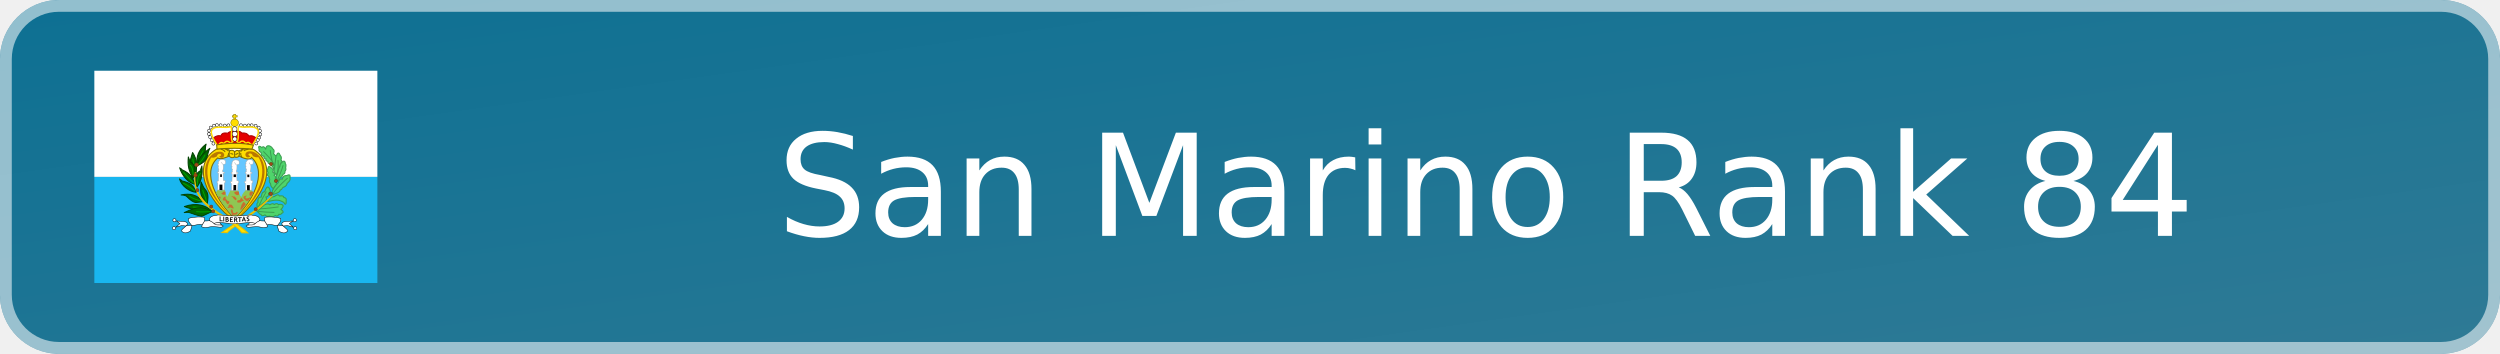
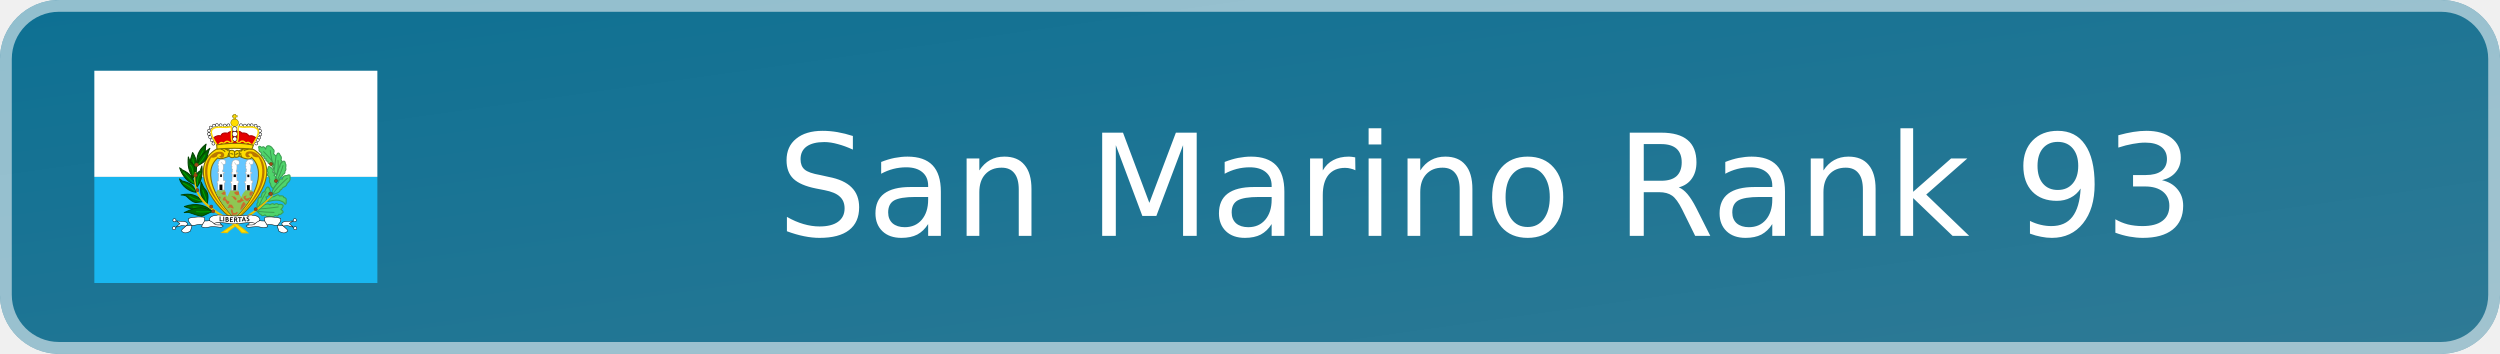
- <svg xmlns="http://www.w3.org/2000/svg" width="212" height="30" viewBox="0 0 212 30" role="img" aria-label="San Marino Rank 84">
+ <svg xmlns="http://www.w3.org/2000/svg" width="212" height="30" viewBox="0 0 212 30" role="img" aria-label="San Marino Rank 93">
  <defs>
    <linearGradient id="badge-background" x1="0" y1="0" x2="100%" y2="100%">
      <stop offset="0" stop-color="#0d7093" />
      <stop offset="1" stop-color="#2f7a95" />
    </linearGradient>
  </defs>
  <rect width="212" height="30" rx="5" fill="url(#badge-background)" />
  <rect x=".5" y=".5" width="211" height="29" rx="4.5" fill="none" stroke="#ffffff" stroke-opacity=".55" />
  <svg x="8" y="6" width="24" height="18" aria-hidden="true" id="flag-icons-sm" viewBox="0 0 640 480">
    <g fill-rule="evenodd" stroke-width="1pt">
      <path fill="#19b6ef" d="M0 240h640v240H0z" />
      <path fill="#fff" d="M0 0h640v240H0z" />
    </g>
    <path fill="#fd0" fill-rule="evenodd" stroke="#7d6c00" stroke-width="2.4" d="M317 339.2C369.6 300 426 220 359.9 177.8c-12.3-2.4-26-1.7-32.7 3.6-3.5-2-6.3-1.8-9.8 1.9-2.5-3-5-4.4-10-2.9a41 41 0 0 0-31.5-3C218 211.8 253.4 294 317 339.1z" />
    <g stroke="#3a9d4f">
      <path fill="#4fd46b" fill-rule="evenodd" stroke-linejoin="round" stroke-width="2.4" d="M414 250.1s6-8 6.2-8c5.9-3.4 6.5-7.9 6.5-7.9 5.9-1.8 4-6.7 4.5-7.3a6 6 0 0 0 1.4-7.1c0-.8 2-8.4-.8-9.4.1-8-4.8-7.3-8.8-2-4.2 1.2-5.1 4.7-3.6 8.5-5.5 0-5.7 8-4.1 12.4-7.3-.2-3.3 8-3.5 8.4-2.4 1.2 1.9 12.8 2.3 12.4zm-46 68.2 3.6 2.2c.8 2.8 3.4 4.6 5.3 4.1 1 4.3 5.6 3.7 9 1.2 2.7 4 6 4 10.6 2.7 4 3 9.3 1.7 12.8-1.4 3.7 3 6.2.8 8.1-2.5 3 .8 5.2.3 6.3-2.6 5.7-.5 2.9-5.9-1.8-8.2 3.7-3.2 7.9-10 2-11-1.8-1.3-5.3-1-7.9.2-.7-3-4.8-3.7-9.4-.4-1.5-3.3-7-1.7-9.5.6-3.3-2.8-7.2-2.8-12.9.4zm0-8.7c.6-3.8-2-10.6 2-11.2-.7-6.3.3-13.3 7.5-12.7 1.2-5.9 1-11.4 7.8-12.2 0 0 5.5-19.1 11.2-5.9 2.2 3.9 1.8 10.2-2.7 9 .9 4.7-.7 8.9-5.9 8.7 2.3 3.4 1.6 7.9-1 10zm33.1-23.9 6-1.2c6-4 8.5-5.7 11.5-1.2 5.1-1 10-.6 9.8 3.4 6 .5 6 4.3 5.3 7.4 1 5.3-1.4 12.3-5 3.8-11.9-7.2-18.6-6.2-37.3-2zm3.1-5.9c.2-.2 17.5-4.7 15.7-10 4.9-.8 5.9-5.7 6-5.7 10.3-3.2 9.7-9.1 9.7-9.1 2.9-3.1 8-6.3 6.9-11.8.3-6.3.9-10.2-7.6-6.1-6.3-.6-8.5 3-10.3 8.5-3-3.5-7.8 2.1-8.4 7.1 0 0-7.7 7.6-7.7 7.8l-6.5 12z" />
      <path fill="#4fd46b" fill-rule="evenodd" stroke-linejoin="round" stroke-width="2.4" d="M404.5 266.4c-4.1-3.1-6.4-6.9-5.7-10.6-2.7-3.7-4.6-5.9-2-9.2l-2-7.5c-5.4-2-3.1-6.5-1.7-8.1q-3.8-5.4-.2-10.4c0-6.5 4.6-4 8.3 0 0 0 6.4 4.5 1.7 8.5 4.7 1.7 6 5.7 3.4 7.4 4.1 1.8 4.7 5.5 2.5 8 4.1 3.2 2.6 7.4 3.8 11.1z" />
      <path fill="#4fd46b" fill-rule="evenodd" stroke-linejoin="round" stroke-width="2.4" d="M411.8 236c-.2-.1-6.9-8.7-5-9.3-.5-2.6-2.5-5.5-1.3-8.1-3.3-3.4-3.4-7.3-.8-10.4-2.2-3-1.2-7.1 1.8-9.8-1-5 2.6-6.2 5.7-7.1 2.3-8 6-6 8.2.2 3.2 2.8 2.7 7 1.6 10.2 3.8 2.5 1.5 5.7-.2 7z" />
      <path fill="#4fd46b" fill-rule="evenodd" stroke-linejoin="round" stroke-width="2.4" d="m410.8 193.1-5.7-5.7c1.5-3 2.7-8.3-1.6-10.8-2.4-5.7-14.2-12.9-16.1.8-1.8-4.1-5.6-8.2-8.3-3.4-6.2-5.3-9.5-3.7-6.3 3 0 0-2.9 4.5 4.6 8 .6.6-2.4 8.1 6.6 8.3-1.7 2.6 1 6.2 4.6 6-2.5 3.1 1.8 6.5 4.5 5.2-1.1 3.5-1 5.2 3.9 5.7l5.5 6.3 4.5 6.1z" />
      <path fill="none" stroke-linecap="round" stroke-width="2.2" d="M414.3 246.5c.3-.3 11-24.8 12.4-32.2M415.4 203s1.8 20-3.1 34.6m-29.7-54.7s21.9 21 24 29.7m-8.7-32s1.4 17.3 7.5 34.3m31 28.4S414.6 261.8 404 278m11.8 30s-28.8 4-41.4 4.3m32 8s-35.8-.8-38.4-3.4m20.5-43c0 .4-18.2 30.3-18.8 40" />
    </g>
    <path fill="#65c7ff" fill-rule="evenodd" stroke="#7d6c00" stroke-width="2.4" d="M316.9 333.4c-37.8-35.6-76.5-102.4-38-136.2 6.8 3.8 14.9.4 26-4 3.4 3.7 7.7 4.6 12 1.8a9 9 0 0 0 10.7-2.1c11 6.3 24.9 9.6 28.2 3.3 37.8 36-.6 103.2-39 137.3z" />
    <path fill="#8fc753" fill-rule="evenodd" d="M317 332.4a213 213 0 0 1-42.3-57.6c2-1.7 2.9-2.2 3.9-5 5.8.8 8.9 1 16.5-.4 1.6 5.8 1.9 10.6 5.5 15.4l7.7-15a34 34 0 0 0 16.5 0c3.2 4.2 2 10.7 7.7 15.6 3.4-10 6.7-10.6 10.1-16 5 1.8 8.2 1 12.3-.3 2 2.5 1 2.4 5 6a194 194 0 0 1-42.8 57.3z" />
    <path fill="#fff" fill-rule="evenodd" stroke="#000" stroke-width="1.1" d="M272.6 164.3a3.4 3.4 0 1 1-6.7 0 3.4 3.4 0 0 1 6.8 0zm-3.5-7.7a3.4 3.4 0 1 1-6.6 0 3.4 3.4 0 0 1 6.7 0zm-4-7.1a3.4 3.4 0 1 1-6.7 0 3.4 3.4 0 0 1 6.7 0zm-2.8-7a3.4 3.4 0 1 1-6.7 0 3.4 3.4 0 0 1 6.7 0zm.5-7.6a3.4 3.4 0 1 1-6.7 0 3.4 3.4 0 0 1 6.7 0zm17.6-12.5a3.4 3.4 0 1 1-6.7 0 3.4 3.4 0 0 1 6.7 0z" />
    <path fill="#fff" fill-rule="evenodd" stroke="#000" stroke-width="1.1" d="M273.8 123.6a3.4 3.4 0 1 1-6.7 0 3.4 3.4 0 0 1 6.7 0zm-7.3 4.3a3.4 3.4 0 1 1-6.7 0 3.4 3.4 0 0 1 6.7 0zm22.4-5.4a3.4 3.4 0 1 1-6.6 0 3.4 3.4 0 0 1 6.6 0zm9.4.8a3.4 3.4 0 1 1-6.7 0 3.4 3.4 0 0 1 6.7 0zm8.2-.5a3.4 3.4 0 1 1-6.6 0 3.4 3.4 0 0 1 6.7 0z" />
    <path fill="#fd0" fill-rule="evenodd" stroke="#7d6c00" stroke-width="1.1" d="M325.9 117.5a8.6 8.6 0 1 1-17.2 0 8.6 8.6 0 0 1 17.2 0z" />
    <path fill="#fff" fill-rule="evenodd" stroke="#000" stroke-width="1.1" d="M335 122.7a3.4 3.4 0 1 1-6.8 0 3.4 3.4 0 0 1 6.7 0zm8.6.7a3.4 3.4 0 1 1-6.6 0 3.4 3.4 0 0 1 6.7 0zm8.5-.4a3.4 3.4 0 1 1-6.7 0 3.4 3.4 0 0 1 6.7 0zm7.1-.3a3.4 3.4 0 1 1-6.7 0 3.4 3.4 0 0 1 6.7 0zm8.9 1a3.4 3.4 0 1 1-6.7 0 3.4 3.4 0 0 1 6.7 0zm7 4.4a3.4 3.4 0 1 1-6.7 0 3.4 3.4 0 0 1 6.7 0z" />
    <path fill="#e40000" fill-rule="evenodd" stroke="#ac0000" stroke-width="2.4" d="m269.4 151.7 8.6 16.5h79.2l9.2-15.9c-5.4-3.7-9-6.5-16.7-4.8-4.3-6.2-9-7.3-16-6.7-2.1-2.1-4-3.4-7.6-4l-16.6.5c-4.4.4-7.8 3.8-8 3.8-7-.9-13.5-.7-15.2 6.2-6.5-1.6-11 .2-16.9 4.4z" />
    <path fill="#fff" fill-rule="evenodd" stroke="#000" stroke-width="1.1" d="M378 135.3a3.4 3.4 0 1 1-6.7 0 3.4 3.4 0 0 1 6.7 0zm.6 8a3.4 3.4 0 1 1-6.7 0 3.4 3.4 0 0 1 6.7 0zm-2.5 7.2a3.4 3.4 0 1 1-6.7 0 3.4 3.4 0 0 1 6.7 0zm-3 6a3.4 3.4 0 1 1-6.8 0 3.4 3.4 0 0 1 6.7 0zm-3.7 7.5a3.4 3.4 0 1 1-6.7 0 3.4 3.4 0 0 1 6.7 0zm-46.8-9.6a5 5 0 1 1-10 0 5 5 0 0 1 10 0z" />
    <path fill="#fff" fill-rule="evenodd" stroke="#000" stroke-width="1.1" d="M323.6 143a6 6 0 1 1-12 0 6 6 0 0 1 12 0z" />
    <path fill="#fff" fill-rule="evenodd" stroke="#000" stroke-width="1.1" d="M322.7 132a5.4 5.4 0 1 1-10.8 0 5.4 5.4 0 0 1 10.8 0z" />
    <path fill="#fd0" fill-rule="evenodd" stroke="#7d6c00" stroke-width="1.1" d="M315.5 109v-4.2l-3.6-.1.2-3.2h3v-2.8h4.5v2.5h3.5l-.1 3.4h-3.6v4.5h-4z" />
    <path fill="none" stroke="#fd0" stroke-width="3.3" d="M277.6 168.2c-7.1-12-17.6-28.4-11-35.5 8.9-10.1 29.9-1 43.3-6.8 1 11.4-2.2 30.4 2.9 34.3l-4.8 4.2c-3-3.7-8.4-8.8-15.2.2-4-3.4-8.3-2.8-10.4 1.7-2 .3-1.9 1.1-4.8 1.9zm80-.5c7.2-12 17.6-28.3 11.1-35.4-9-10.1-30-1-43.3-6.9-1 11.5 2.2 30.5-3 34.4l4.8 4.2c4.7-6.5 10.4-6.7 15.3.2 3.9-3.4 7.9-3 10.4 1.7 2 .3 1.8 1 4.8 1.8z" />
    <path fill="#fd0" fill-rule="evenodd" stroke="#7d6c00" stroke-width="2.4" d="M277.3 177.1a437 437 0 0 1 79.3 0l3.1-9c-27.7-5-46.8-5.6-83-.6z" />
    <path fill="#c76e2e" fill-rule="evenodd" d="m314.1 329.4.6-4.2c2.9.8 5 .5 7.4-.4l2.4-3.7-1.8-2.1c-1.6.3-3 1.8-4 3.1-1.6.1-3-.7-4.6-1l-1.5-6.4c-1.5-1.8-4.7-1.7-4 1.5l.3 2.5c.6 1.5.9 3.6 1.9 4.7v2.6zm1.2-18.3c-2 1-4.6-.8-7.3-1.9-2.5-.1-4.4 2-7.4 1.3.6-1.6 1.9-1.9 2.8-2.8-.7-4.1 1.5-5.5 2.1-5.5s3.1.6 3.1.6l2.4.3c1.5 2.7 3.5 5 4.3 8" />
    <path fill="#ffe100" fill-rule="evenodd" stroke="#e9bf00" stroke-width="2.4" d="M300.8 366c7-11.4 56.2-34.4 102.4-84.2-47 45.3-76.4 56.4-114.8 84l12.4.3z" />
    <path fill="#9d4916" fill-rule="evenodd" stroke="#68300e" stroke-width="1.1" d="M368.4 313.2a3.6 3.6 0 1 1-7.2 0 3.6 3.6 0 0 1 7.2 0zm34.4-34.9a4 4 0 1 1-8.1 0 4 4 0 0 1 8 0zm11.4-29.6a3.6 3.6 0 1 1-7.1 0 3.6 3.6 0 0 1 7.1 0zM403 210.3a3.6 3.6 0 1 1-7.1 0 3.6 3.6 0 0 1 7.1 0z" />
    <path fill="#fff" fill-rule="evenodd" stroke="#a9a9a9" stroke-width="1.1" d="M279.1 269.6v-15.2l-1.5-1.2v-3.6l2.8-.3.5-17-1.8-1-.2-2.8s2 .8 2 .3l.5-3.4s-1.3-.2-1.3-.7 1.6-1.8 1.6-1.8-.8-.8-1-1.3l-.8-2.8.8-2.9-.5-1.5-1.3-2.3 1.8-1.8-.5-2.8a10 10 0 0 1 1.5-2.9c.3-.2 2.3-3 2.3-3l4.4-1 5.1.7 2.8 1.8.5 4.6s-.5 2.8-.7 2.8l-2.3 1s-2.6.3-2.9 0 .8 3.2.8 3.2v3l-.2 3.9s0 1.8-.3 2-.8 1-.8 1l-.2 4 4 1-.2 2.3-2.8.2.5 15.7 4.1.7v4.4l-1.8 1-.5 15.7zm62.4.3v-15.2l-1.5-1.3v-3.6l2.8-.2.5-17-1.8-1-.2-2.8s2 .7 2 .2l.5-3.3s-1.3-.3-1.3-.8 1.6-1.8 1.6-1.8-.8-.7-1-1.3l-.8-2.8.8-2.8-.6-1.5-1.2-2.3 1.8-1.8-.6-2.9a10 10 0 0 1 1.6-2.8l2.3-3 4.4-1.1 5.1.8 2.8 1.8.5 4.6s-.5 2.8-.7 2.8l-2.3 1s-2.6.3-2.9 0 .8 3.1.8 3.1v3.1l-.3 3.9s0 1.7-.2 2l-.8 1-.2 3.9 4 1-.2 2.3-2.8.3.5 15.6 4.1.8v4.4l-1.8 1-.5 15.7zm-31.6.5v-15.2l-1.5-1.2v-3.7l2.8-.2.5-17-1.8-1-.2-2.8s2 .8 2 .3l.5-3.4s-1.2-.2-1.2-.7 1.5-1.9 1.5-1.9-.8-.7-1-1.2l-.8-2.9.8-2.8-.5-1.5-1.3-2.3 1.8-1.8-.5-2.9a9 9 0 0 1 1.5-2.8c.3-.2 2.3-3 2.3-3l4.4-1 5.1.7 2.8 1.8.6 4.6s-.6 2.8-.8 2.8l-2.3 1s-2.6.3-2.8 0 .7 3.1.7 3.1v3.1l-.2 3.9s0 1.8-.3 2l-.8 1-.2 3.9 4 1-.2 2.3-2.8.3.5 15.7 4.1.7v4.4l-1.8 1-.5 15.7H310z" />
    <path fill-rule="evenodd" d="M283 269.5v-12h6.6V270zm31.4 1 .3-12.2h6v11.9l-6.3.2zm31-.3-.4-11.5 6.5-.2v12l-6-.3zm-60.8-36h3.8v6.1h-3.8zm30.3.2h5.3v6h-5.3zm31 .5h4.6v5.7H346z" />
    <path fill="none" stroke="#a8a8a8" stroke-width="1.1" d="M286.6 207c4 4.6 4.3 4.6 4.3 4.6m26.2-4.6c.8 1.5 2 4.8 3.6 5.1m29.3-4.4s1.3 3.6 3 4.1" />
    <path fill="#b97700" fill-rule="evenodd" d="M282.2 194c12-3.9-2.8-11.6-5.3 0-3.8.7-4.3 3.5-12.7 2.3-20.4 33-5.3 86.5 54.1 141.8-106.4-90.6-63.2-157.6-33.7-155 16 1 8 21-2.4 11z" />
    <path fill="none" stroke="#7d6c00" stroke-width="2.4" d="M285.6 177s9.7 2.7 9.7 6.8m0-7.5s6.8 3 8.3 5.6m45.1-4.5s-8.6 1.2-10.5 3.8m-2.6-3s-5 4.1-4.5 5.3m3.4 12.7c-.8-.3-4.2-4.9-3.4-10.5m-29.8 7.5s2.3-2.6 2.3-7.5m13.5-1.9.4 11m9.4-1.6c0-.7 3-7.9-.4-11.3m-20.3-1.5s-2.6 7.2-.7 13.2m20-6.8s-4.2 1.2-6 3m-11.8-1.9c0-.3 4.6-1 6 1.6" />
    <path fill="#c76e2e" fill-rule="evenodd" d="M300.6 301.9c.2 0 3.8-.7 3.8-2.4 1.8-1.2.5-4.5.5-4.5l-3.4-.6-4.6-5.2c-.2-1.6.3-3.1-.7-4.8-3.2.8-5 3.5-6 6.5.7 1 .8 2 2.3 2.9 1.5.2 2.5-.7 3.9-.4.7 1.3.5 2.4.8 3.6 1.9 1.3 2.3 3.2 3.4 4.9m-4.1-22.2v-6.2l-4.4-.2c-.6 1-1.6 1.4-2.2 2.2l-3.1 1.6c1.3 1.5 2.9 2.4 3.8 3.2q3.3 1 5.9-.6m-13.8 9.1-2.4-4a7 7 0 0 1 4.7.3s1 2.5.3 3.4c-.4.9-2.7.5-2.6.3m36.5 4.1a5 5 0 0 0 2.7-3.3l-4.5-5.1-4-.1q-1.6-1.4-3.6-1.2s1.2 2 2.8 2.3c1.2 2.6 6.2 7.4 6.6 7.4m4.3.6c0-.1 4-1.4 6-1.3-.1-1.6 3-5.3 3-5.3l5.6 7.3c-1 .8-2.8.6-4.2.8 0 0-2.7 2.6-3 2.7s-5.2 1.3-7.6-.2c-1-2 .3-4.3.2-4m3.2-12.8a14 14 0 0 0 0-7.6h-6.4l-4.2 2s1.3 4.2 3 3.8c.7 2.1 2.9 1.6 4 2.4zm24.9-6.4c-1 2.7-1.4 5.5-.2 8 1.2.3 2.6 1 3.6.8l5.1-9.2q-5.3-1.7-8.6.4z" />
    <path fill="#b97700" fill-rule="evenodd" d="M353.1 193.2c-12-3.9 2.8-11.7 5.3 0 3.9.6 4.4 3.5 12.8 2.3 20.3 33 5.2 86.5-54.2 141.8 106.5-90.6 63.2-157.6 33.7-155.1-16 1-8 21 2.4 11" />
    <path fill="#c76e2e" fill-rule="evenodd" d="M354.3 284.7c-.2 0-3 2-3 2l-4.2 1.7-4.4.1-1-3 3.4-3q-4.4-.6-8 2.8s0 3.3 2 5c1.1 1.4 4.5 4 4.5 4a7 7 0 0 0 5.4-1zm-23.2 30.1c1.4.4 11.3-12.7 11.3-12.7a10 10 0 0 0-4.9-5.4s-4.8 5.7-4.9 7.6c-.8 1.7-3 8.3-2 9.2-.1.2-.5 2.9.5 1.3" />
    <path fill="#006800" fill-rule="evenodd" stroke="#004100" stroke-linejoin="round" stroke-width="2.4" d="M266.4 317.4c-14.8-12.9-34.8-20-62.7-10.3 7.5 3.2 15.6 4.3 22.5 7.9z" />
    <path fill="none" stroke="#00a400" stroke-linecap="round" stroke-width="2.2" d="M223.4 308.3c29.3.6 37.8 7.9 36.3 6.7" />
    <path fill="#006800" fill-rule="evenodd" stroke="#004100" stroke-linejoin="round" stroke-width="2.2" d="M267 319c-8.8 1.6-20.8 10-24.4 9.7-9.5-1.1-18.5-5-27.7-8-3.8-1.2-7.7 0-11.6 0 32.8-15.5 44-13.4 63.7-1.8z" />
    <path fill="#006800" fill-rule="evenodd" stroke="#004100" stroke-linejoin="round" stroke-width="2.4" d="M245.4 296s-11 1.6-15.9 1.9c-4.8-.3-12-4.8-19.8-13-4-4.6-13.4-4-13.4-4 20.6-4.4 36.7-.2 49 15.2zm-15-21.2c-14.9-1-33.5-14.3-37.7-30.2 0 .2 5.5 3.5 4.6 4.3 24.4 6.2 26 11.2 33.1 25.9zm25 25.5c2.1-13.5 2.7-22.4-3.6-30.4-5.3-6-6.6-9.7-10.4-18.3-1.1 17.8-5 32.5 14 48.7zM232 263c11-16.1 13-28.3 11.2-47.5-.3 1.5-4 11-4.2 11-16.5 10.3-9.2 26.5-7 36.5z" />
    <path fill="#006800" fill-rule="evenodd" stroke="#004100" stroke-linejoin="round" stroke-width="2.4" d="M222.2 185c11 16.1 9.4 31.3 7.6 50.5-.3-1.5-4-11-4.2-11-16.5-10.3-5.5-29.5-3.4-39.5z" />
    <path fill="#006800" fill-rule="evenodd" stroke="#004100" stroke-linejoin="round" stroke-width="2.4" d="M231.3 210c26.8-13.6 16.5-30.7 21.4-44-18.6 13.9-21 28.6-21.3 44z" />
    <path fill="none" stroke="#00a400" stroke-linecap="round" stroke-width="2.2" d="M235 206.6c3.4-9.5 10-25.6 10.7-25.6M227 226.4c-.6-6.7-4-24.7-4.3-26.5" />
    <path fill="#006800" fill-rule="evenodd" stroke="#004100" stroke-linejoin="round" stroke-width="2.4" d="M228.3 256.5c-15-1-31-21.3-35.3-37.1 0 .2 5.5 3.4 4.6 4.2 21.4 9.6 23.6 18.2 30.7 32.9zm-4.4-14c-11-16.1-13-28.3-11.3-47.5.3 1.5 4 11 4.3 11 16.4 10.3 9.1 26.5 7 36.5zm9.9-28.3c27.7-12.3 19.2-25.2 27.4-38.7-18.6 13.8-27.1 23.4-27.4 38.7z" />
    <path fill="none" stroke="#00a400" stroke-linecap="round" stroke-width="2.2" d="M235 211.4a71 71 0 0 0 15.2-20.7" />
    <g fill-rule="evenodd">
      <path fill="#ffe100" stroke="#e9bf00" stroke-width="2.4" d="m333.6 366.4 13.4.2c-44.7-42-130.5-60.2-118.6-137.4-12.3 83.7 70.1 91.5 105.2 137.2z" />
      <path fill="#9d4916" stroke="#68300e" stroke-width="1.1" d="M235.4 212.7a4.3 4.3 0 1 1-8.6 0 4.3 4.3 0 0 1 8.6 0zm-2.6 23.6a4 4 0 1 1-8.1 0 4 4 0 0 1 8 0zm3.8 33.7a3.6 3.6 0 1 1-7.2 0 3.6 3.6 0 0 1 7.2 0zm31.3 37.2a3.6 3.6 0 1 1-7.2 0 3.6 3.6 0 0 1 7.2 0zm4.5 10.7a3.6 3.6 0 1 1-7.2 0 3.6 3.6 0 0 1 7.2 0z" />
    </g>
    <g fill="#fff" fill-rule="evenodd">
      <g stroke="#000" stroke-width="1.1">
        <path d="M288.2 349a16 16 0 0 1-4.8-5.8l-14-1.5-.2 8z" />
        <path stroke-linejoin="round" d="M185.3 339.6c8.2 1.5 20.5-.8 24.5 4.5 4.8 5.4-15.1 13.9-12.3 18.6 6.2 6.5 12.5 3.8 19.4.2 1.7-3.5 3-9.8 3.8-11.7-2.5-5.7-9.3-8.6-7.5-17.3 11.3-4.2 33.2-3.9 35.6-2.2 1.8 3.6.1 5.2.5 8.1-1.9 3.7-6.7 9.8-6.7 13.1 12 4.2 15-.6 25.8-.4 12.6.2 20.2 3.6 23-1.4-2-4.4-13.5-.8-17.8-3.6-2.2-.7-3.6-2.5-5.5-4.4s-7.2-2-8-6.9c2.2-10.2 17-8.6 19.3-10.2l38.4 2.7c7-.2 11 12.3 1.5 16-9.4 3.8-37.1-5.5-49.2.9-.6-2.6-9.3-6.6-9.9-6.7-3.7 1-10.9.7-10.9.7-1.7 3.2-3.8 5.6-5.5 8.9-8-3.5-15.5 2.7-24.2.9l-13.6 1.5-8.6-.8-13.2 3.8 9.4-8.3z" />
        <path d="M184.7 338a3.6 3.6 0 1 1-7.2 0 3.6 3.6 0 0 1 7.2 0zm-1 18a3.6 3.6 0 1 1-7.2 0 3.6 3.6 0 0 1 7.3 0z" />
      </g>
      <g stroke="#000" stroke-width="1.1">
        <path d="M346.3 349.1c2.3-2.1 3.8-3.5 4.7-5.8l14-1.6.3 8z" />
        <path stroke-linejoin="round" d="M449.1 339.6c-8.1 1.5-20.4-.7-24.4 4.5-4.9 5.5 15 14 12.2 18.6-6.2 6.6-12.5 3.9-19.4.3-1.6-3.5-2.9-9.8-3.8-11.7 2.6-5.8 9.3-8.6 7.6-17.3-11.4-4.3-33.3-4-35.6-2.3-1.9 3.7-.2 5.3-.6 8.2 2 3.6 6.8 9.8 6.8 13-12 4.3-15.1-.6-25.8-.3-12.6.2-20.3 3.5-23-1.5 1.9-4.3 13.4-.8 17.8-3.5 2.2-.8 3.6-2.5 5.5-4.5s7.2-2 8-6.8c-2.2-10.2-17-8.7-19.4-10.2l-38.4 2.6c-7-.2-10.9 12.3-1.5 16.1s37.2-5.6 49.2.8c.7-2.6 9.3-6.5 10-6.7 3.6 1.1 10.8.7 10.8.7 1.8 3.3 3.8 5.7 5.6 9 8-3.6 15.5 2.7 24.2.8l13.5 1.5 8.7-.7 13.2 3.7-9.4-8.2 8.2-6z" />
        <path d="M449.7 338a3.6 3.6 0 1 0 7.3 0 3.6 3.6 0 0 0-7.3 0zm1 18a3.6 3.6 0 1 0 7.2 0 3.6 3.6 0 0 0-7.2 0z" />
      </g>
      <path d="M317 329.3c-3.2-.6-4.4-.4-6.6-.6l-5.1 15.8c8 .7 15.3.7 15.3.7-4.8-1-3.7-15.8-3.6-15.9" />
    </g>
    <g font-family="Trebuchet MS" font-size="9" font-weight="bold">
      <path d="M283.4 340.2v-10.7h1.8v9h5v1.7z" aria-label="L" />
      <path d="M291.7 340.7V330h1.9v10.7z" aria-label="I" />
      <path d="M300 341.5h-3.3V331l3.2-.2q1.7 0 2.5.7 1 .8 1 2.1 0 1.2-1.3 2 2 .7 2 2.9 0 1.5-1.2 2.3-1 .8-2.8.8zm-1.3-9.1v2.5h1q1.7 0 1.7-1.4 0-1.1-1.7-1.1zm0 4v3.5h1q1.2 0 1.7-.4.7-.3.7-1.3t-.5-1.3q-.5-.5-1.9-.5z" aria-label="B" />
      <path d="M308.6 333v2.7h3.4v1.7h-3.4v3.1h5v1.7h-6.9v-10.7h6.7v1.7z" aria-label="E" />
      <path d="m322.2 342.4-2.8-4.5H318v4.5h-1.8v-10.7h1.2l1.6-.2q4.2 0 4.2 3.2 0 1-.5 1.7-.7.8-1.5 1.1l3.3 4.9zm-4.2-9v2.8h.9l1.6-.2q.7-.3.7-1.3 0-.8-.5-1.2-.7-.3-2-.3h-.7z" aria-label="R" />
      <path d="M329.9 333v9h-2v-9h-3.4v-1.6h8.9v1.6z" aria-label="T" />
      <path d="m340.7 340.5-.8-2.1h-3.7l-.7 2.1h-2.1l4.3-10.8h.8l4.4 10.8zM338 333l-1.1 4h2.5z" aria-label="A" />
      <path d="m344.4 339.7.6-1.7q1.2.7 2.2.7 1.7 0 1.7-1.2l-.4-1-1.6-1.1-1.7-1-.7-1-.1-1.2q0-1.3.8-2.2 1-.6 2.3-.6 1.9 0 2.9.6l-.7 1.7q-1-.8-2.2-.8-.6 0-1 .3-.3.3-.3 1 0 .8 2 1.8 1.2.5 1.7 1l.6 1 .2 1.4q0 1.3-1 2.1t-2.7.9-2.6-.9z" aria-label="S" />
    </g>
    <path fill="none" stroke="#00a400" stroke-linecap="round" stroke-width="2.2" d="M231.3 318.6c10.1 1.2 24.1.3 30.2 0M216 284.2c8.6 6.7 27.1 10.7 26.8 10.7m10.7 1.8c-2.8-14-5.8-17.4-8.3-26.2m-43.5-15.8c14.3 6.4 16.5 10.6 25.6 17m5.2-14c1.2-17.3 3.6-21.9 7.9-25.9m-38.7-2c5.2 5.7 22.2 23.7 22.2 23.7m-7-39.6c6.4 4.5 6.4 21 6.4 21" />
  </svg>
-   <text x="126" y="20" text-anchor="middle" fill="#ffffff" font-family="Verdana,DejaVu Sans,sans-serif" font-size="12">San Marino Rank 84</text>
+   <text x="126" y="20" text-anchor="middle" fill="#ffffff" font-family="Verdana,DejaVu Sans,sans-serif" font-size="12">San Marino Rank 93</text>
</svg>
